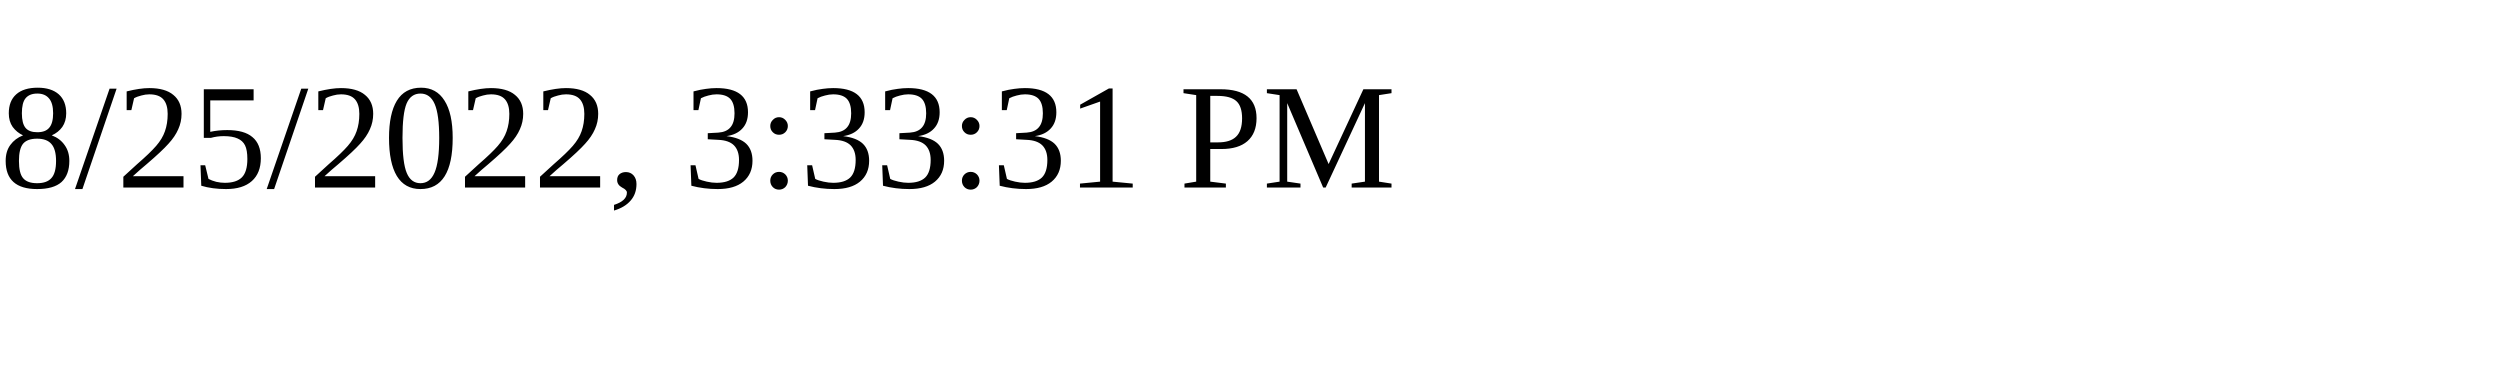
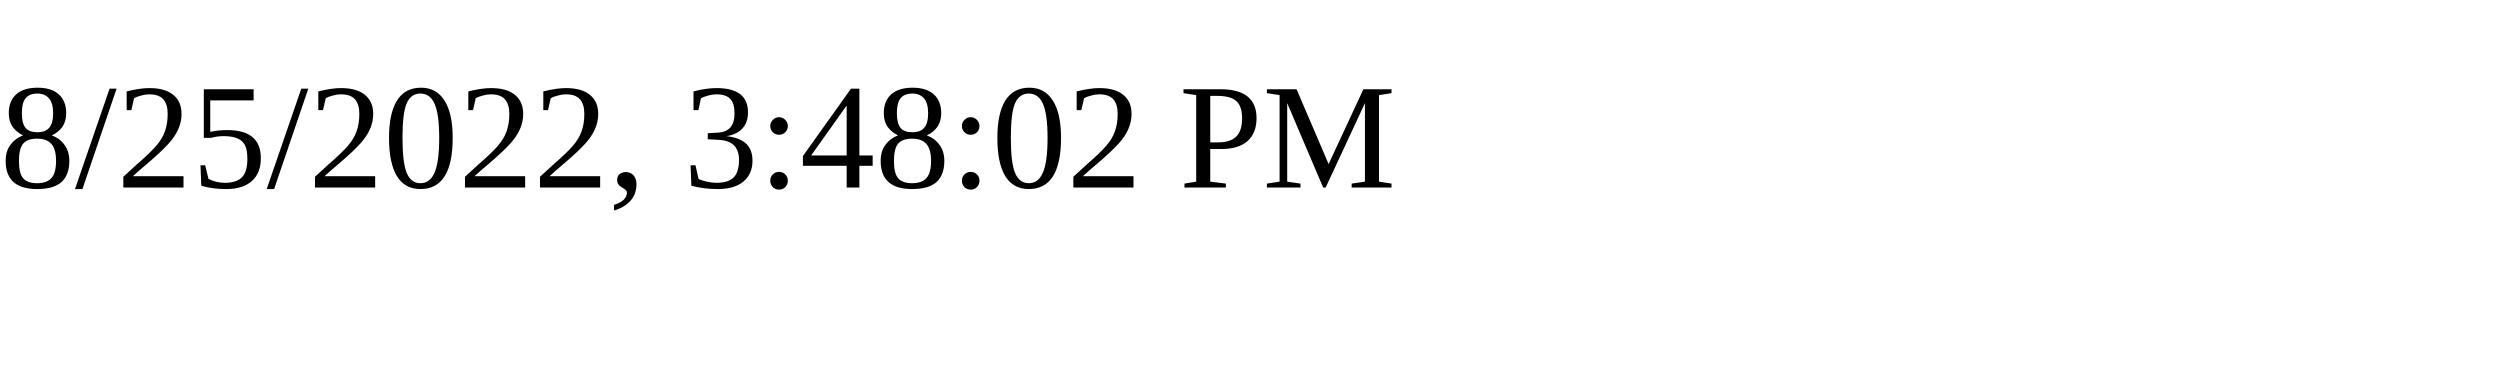
<svg xmlns="http://www.w3.org/2000/svg" height="30" width="200">
-   <text x="0" y="15">8/25/2022, 3:33:31 PM</text>
+   <text x="0" y="15">8/25/2022, 3:48:02 PM</text>
</svg>
